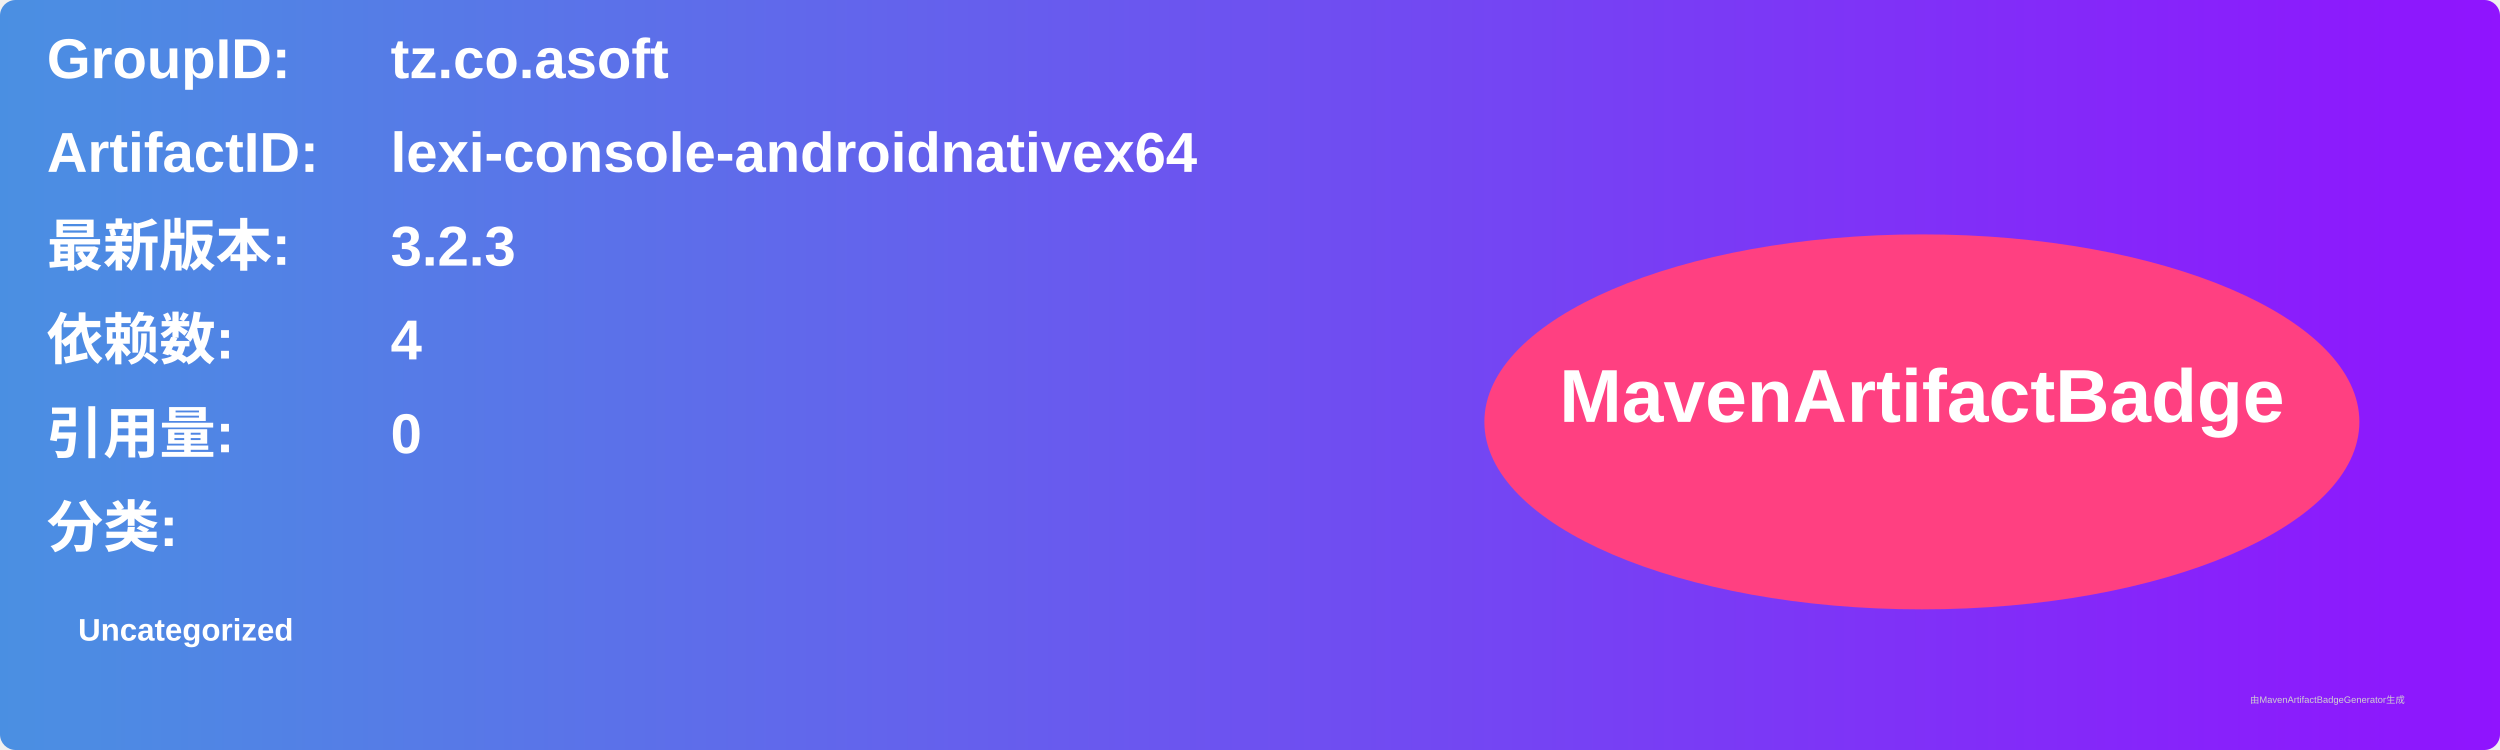
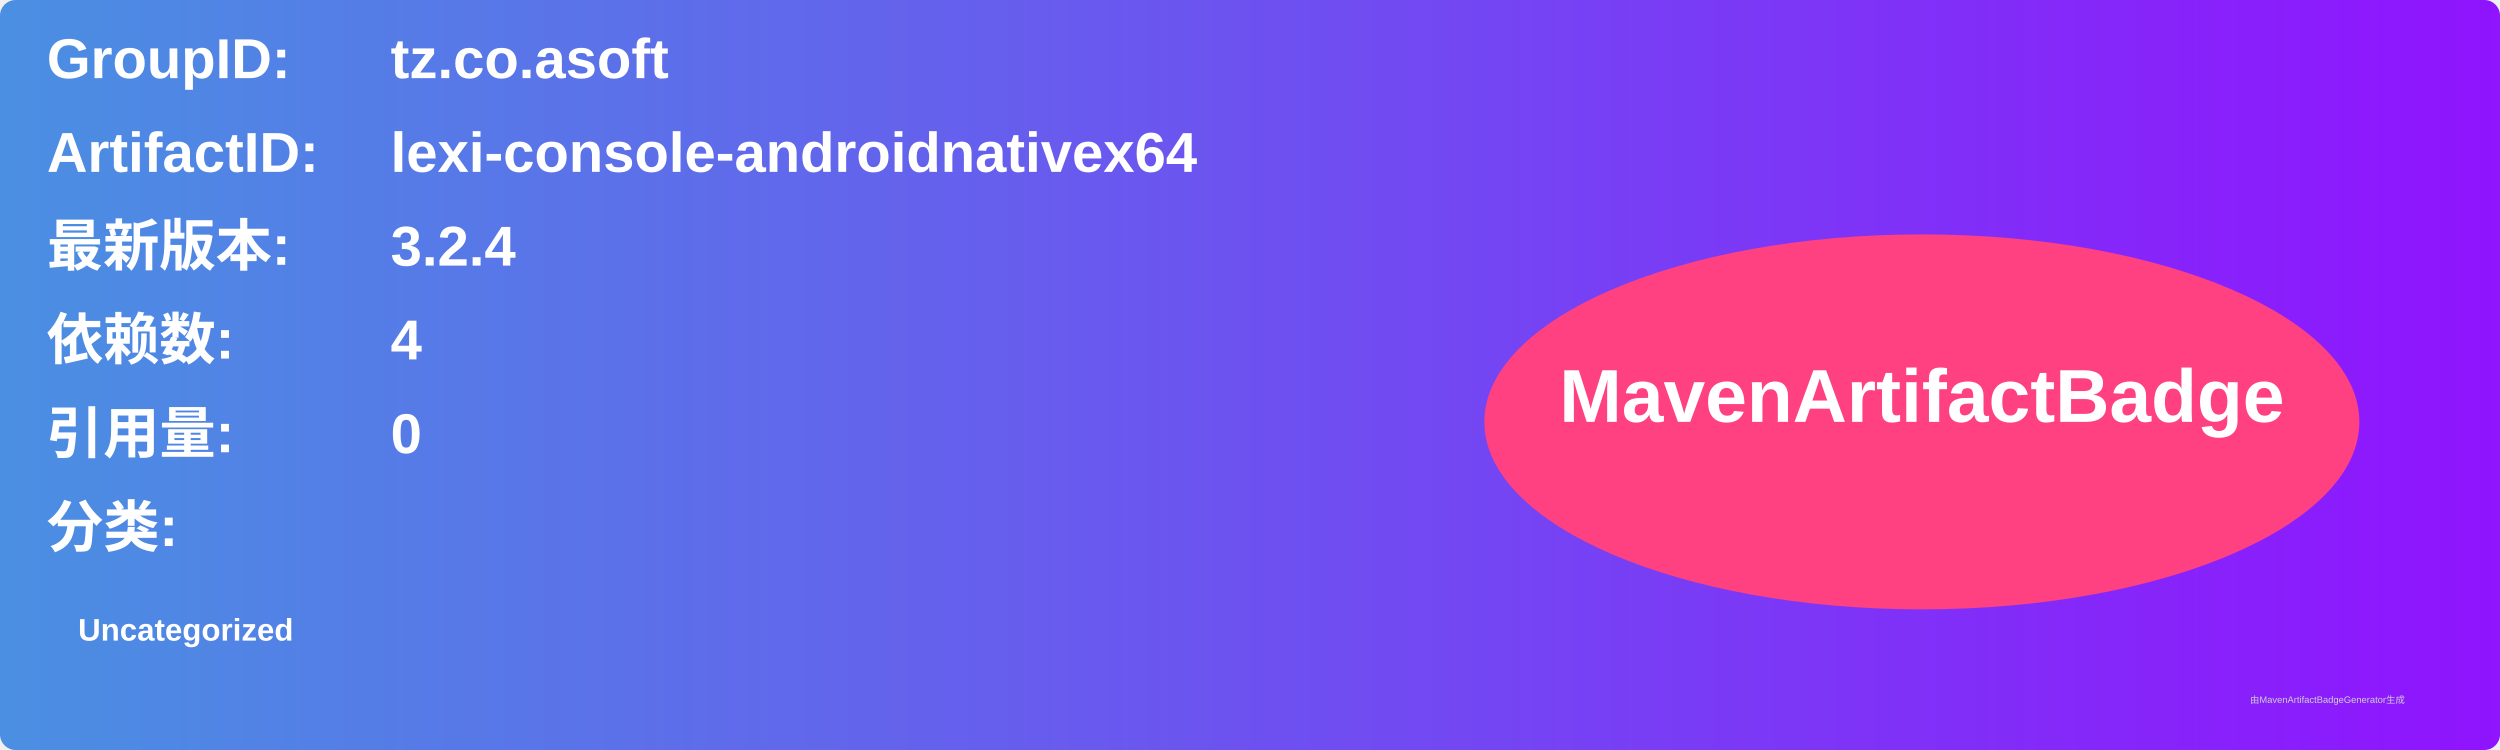
<svg xmlns="http://www.w3.org/2000/svg" width="800" height="240" viewBox="0 0 800 240">
  <linearGradient id="grad" x1="0%" y1="0%" x2="100%" y2="0%">
    <stop offset="0%" stop-color="#4a90e2" />
    <stop offset="100%" stop-color="#9013fe" />
  </linearGradient>
  <rect width="100%" height="100%" rx="5" ry="5" fill="url(#grad)" />
  <g transform="translate(15, 15)">
    <text x="0" y="10" font-family="Arial" font-size="18" fill="white" font-weight="bold" width="260">GroupID:</text>
    <text x="110" y="10" font-family="Arial" font-size="18" fill="white" font-weight="bold" width="460">tz.co.asoft</text>
    <text x="0" y="40" font-family="Arial" font-size="18" fill="white" font-weight="bold" width="260">ArtifactID:</text>
    <text x="110" y="40" font-family="Arial" font-size="18" fill="white" font-weight="bold" width="460">lexi-console-androidnativex64</text>
    <text x="0" y="70" font-family="Arial" font-size="18" fill="white" font-weight="bold">最新版本:</text>
    <text x="110" y="70" font-family="Arial" font-size="18" fill="white" font-weight="bold">
-       <tspan font-weight="bold">3.2.3</tspan>
+       <tspan font-weight="bold">3.2.4</tspan>
    </text>
    <text x="0" y="100" font-family="Arial" font-size="18" fill="white" font-weight="bold">依赖数: </text>
    <text x="110" y="100" font-family="Arial" font-size="18" fill="white">
      <tspan font-weight="bold">4</tspan>
    </text>
    <text x="0" y="130" font-family="Arial" font-size="18" fill="white" font-weight="bold">引用量: </text>
    <text x="110" y="130" font-family="Arial" font-size="18" fill="white">
      <tspan font-weight="bold">0</tspan>
    </text>
    <text x="0" y="160" font-family="Arial" font-size="18" fill="white" font-weight="bold">分类:</text>
    <text x="10" y="190" font-family="Arial" font-size="10" fill="white">
      <tspan font-weight="bold">Uncategorized</tspan>
    </text>
    <ellipse cx="600" cy="120" rx="140" ry="60" fill="#ff4081" />
    <text x="600" y="120" text-anchor="middle" font-family="Arial" font-size="24" fill="white" font-weight="bold">MavenArtifactBadge</text>
  </g>
  <text x="720" y="225" font-family="Arial" font-size="3" fill="#d0d0d0">由MavenArtifactBadgeGenerator生成</text>
</svg>
